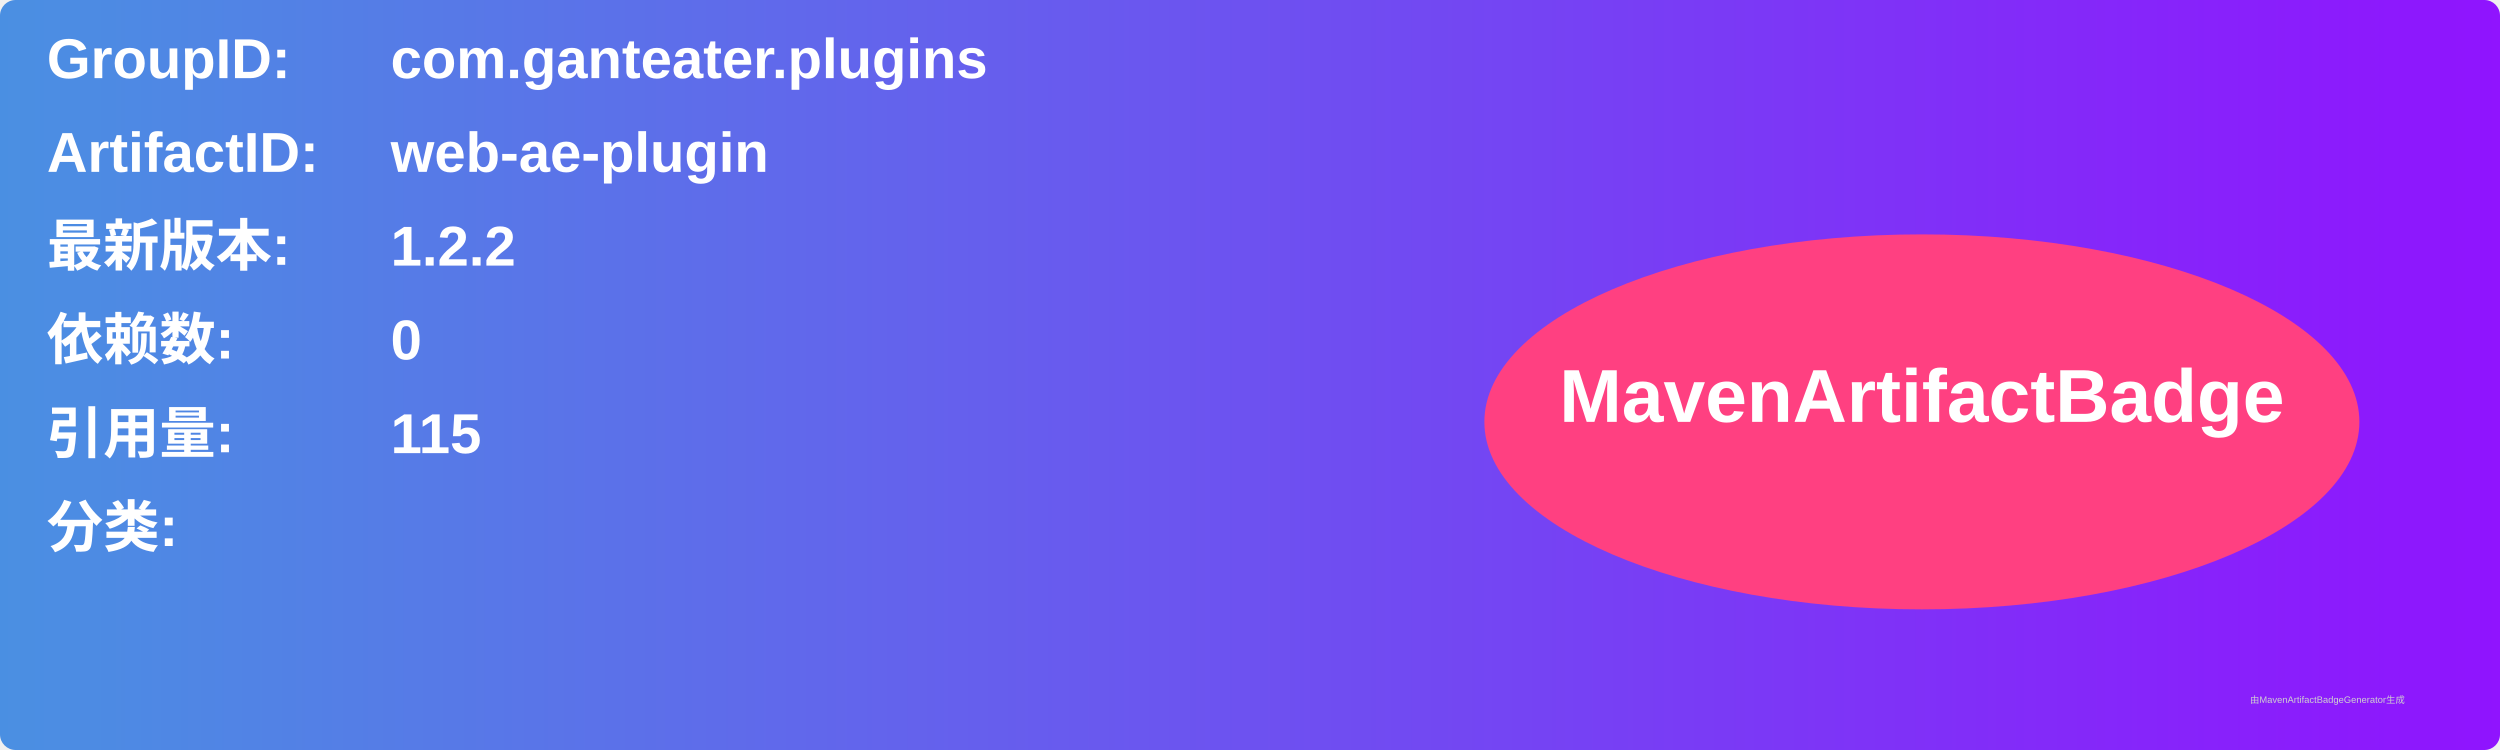
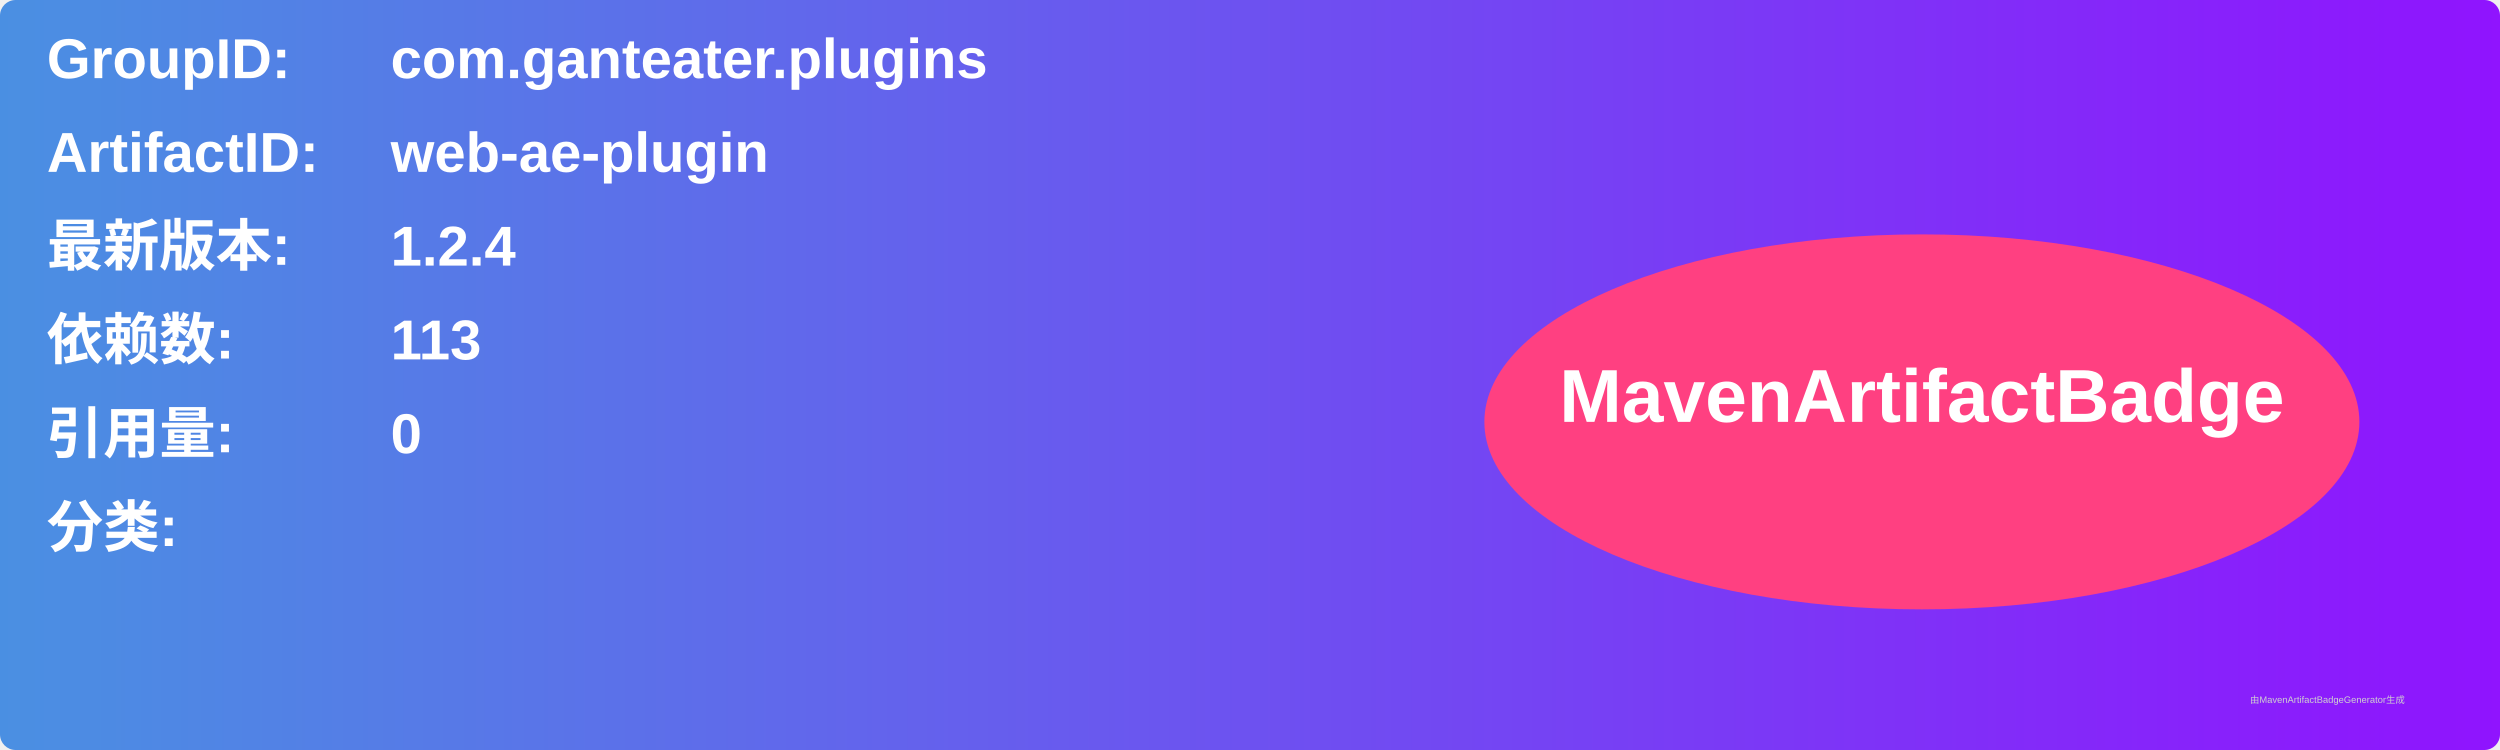
<svg xmlns="http://www.w3.org/2000/svg" width="800" height="240" viewBox="0 0 800 240">
  <linearGradient id="grad" x1="0%" y1="0%" x2="100%" y2="0%">
    <stop offset="0%" stop-color="#4a90e2" />
    <stop offset="100%" stop-color="#9013fe" />
  </linearGradient>
  <rect width="100%" height="100%" rx="5" ry="5" fill="url(#grad)" />
  <g transform="translate(15, 15)">
    <text x="0" y="10" font-family="Arial" font-size="18" fill="white" font-weight="bold" width="260">GroupID:</text>
    <text x="110" y="10" font-family="Arial" font-size="18" fill="white" font-weight="bold" width="460">com.ganteater.plugins</text>
    <text x="0" y="40" font-family="Arial" font-size="18" fill="white" font-weight="bold" width="260">ArtifactID:</text>
    <text x="110" y="40" font-family="Arial" font-size="18" fill="white" font-weight="bold" width="460">web-ae-plugin</text>
    <text x="0" y="70" font-family="Arial" font-size="18" fill="white" font-weight="bold">最新版本:</text>
    <text x="110" y="70" font-family="Arial" font-size="18" fill="white" font-weight="bold">
-       <tspan font-weight="bold">1.2.2</tspan>
+       <tspan font-weight="bold">1.2.4</tspan>
    </text>
    <text x="0" y="100" font-family="Arial" font-size="18" fill="white" font-weight="bold">依赖数: </text>
    <text x="110" y="100" font-family="Arial" font-size="18" fill="white">
-       <tspan font-weight="bold">0</tspan>
+       <tspan font-weight="bold">113</tspan>
    </text>
    <text x="0" y="130" font-family="Arial" font-size="18" fill="white" font-weight="bold">引用量: </text>
    <text x="110" y="130" font-family="Arial" font-size="18" fill="white">
-       <tspan font-weight="bold">115</tspan>
+       <tspan font-weight="bold">0</tspan>
    </text>
    <text x="0" y="160" font-family="Arial" font-size="18" fill="white" font-weight="bold">分类:</text>
    <text x="10" y="190" font-family="Arial" font-size="10" fill="white">
      <tspan font-weight="bold" />
    </text>
    <ellipse cx="600" cy="120" rx="140" ry="60" fill="#ff4081" />
    <text x="600" y="120" text-anchor="middle" font-family="Arial" font-size="24" fill="white" font-weight="bold">MavenArtifactBadge</text>
  </g>
  <text x="720" y="225" font-family="Arial" font-size="3" fill="#d0d0d0">由MavenArtifactBadgeGenerator生成</text>
</svg>
